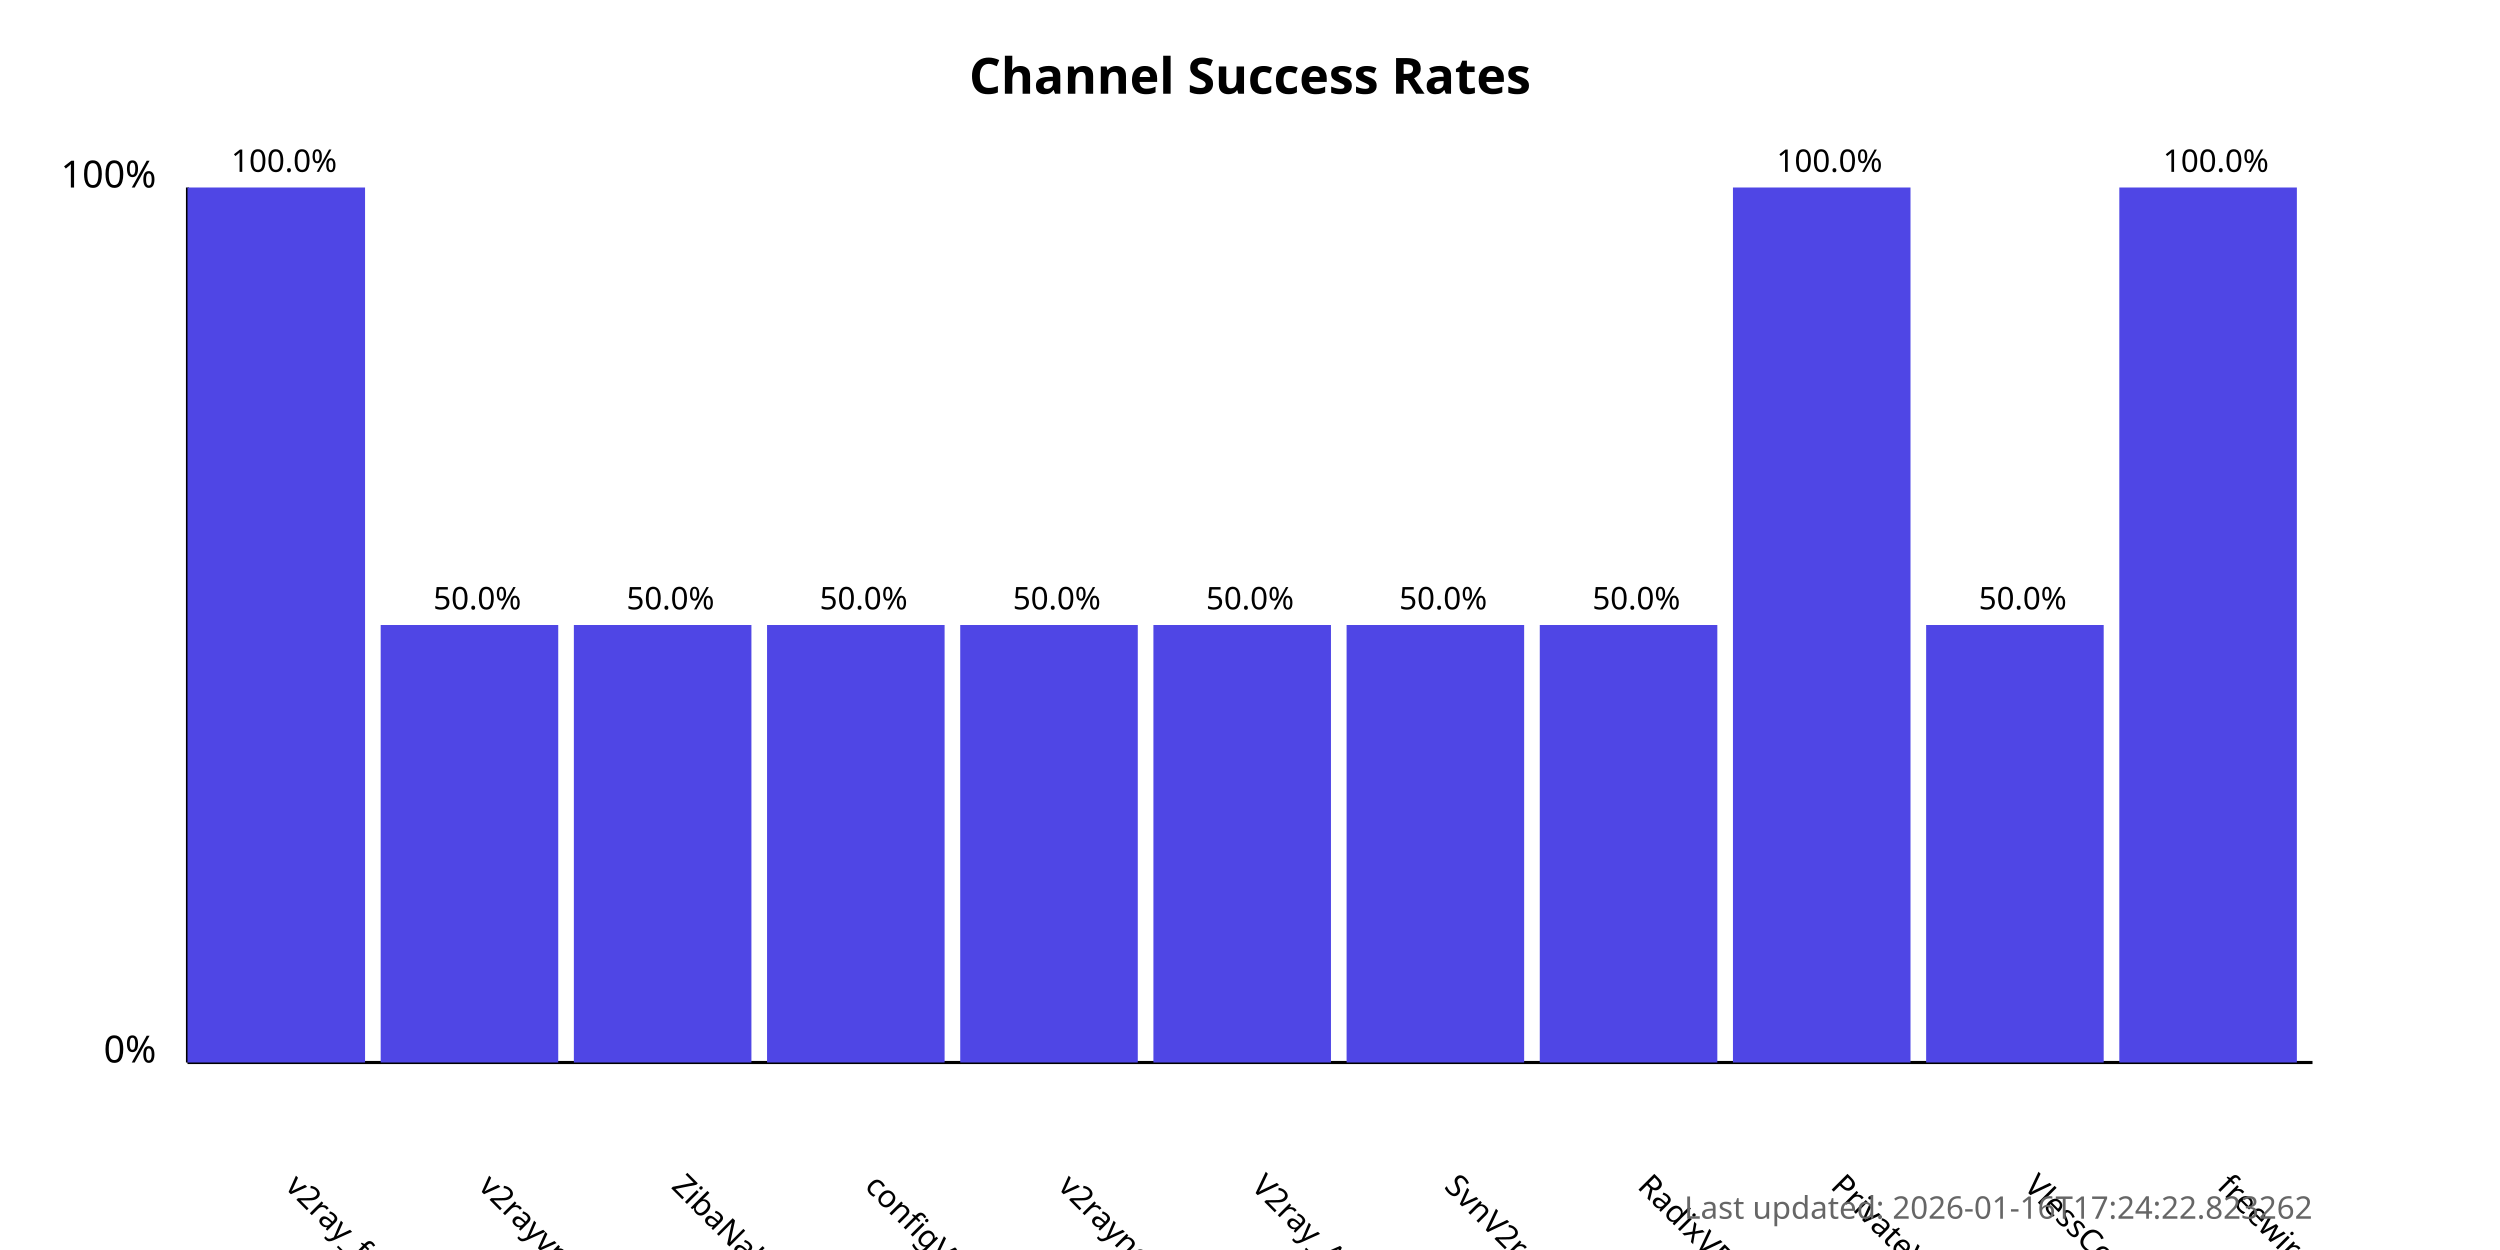
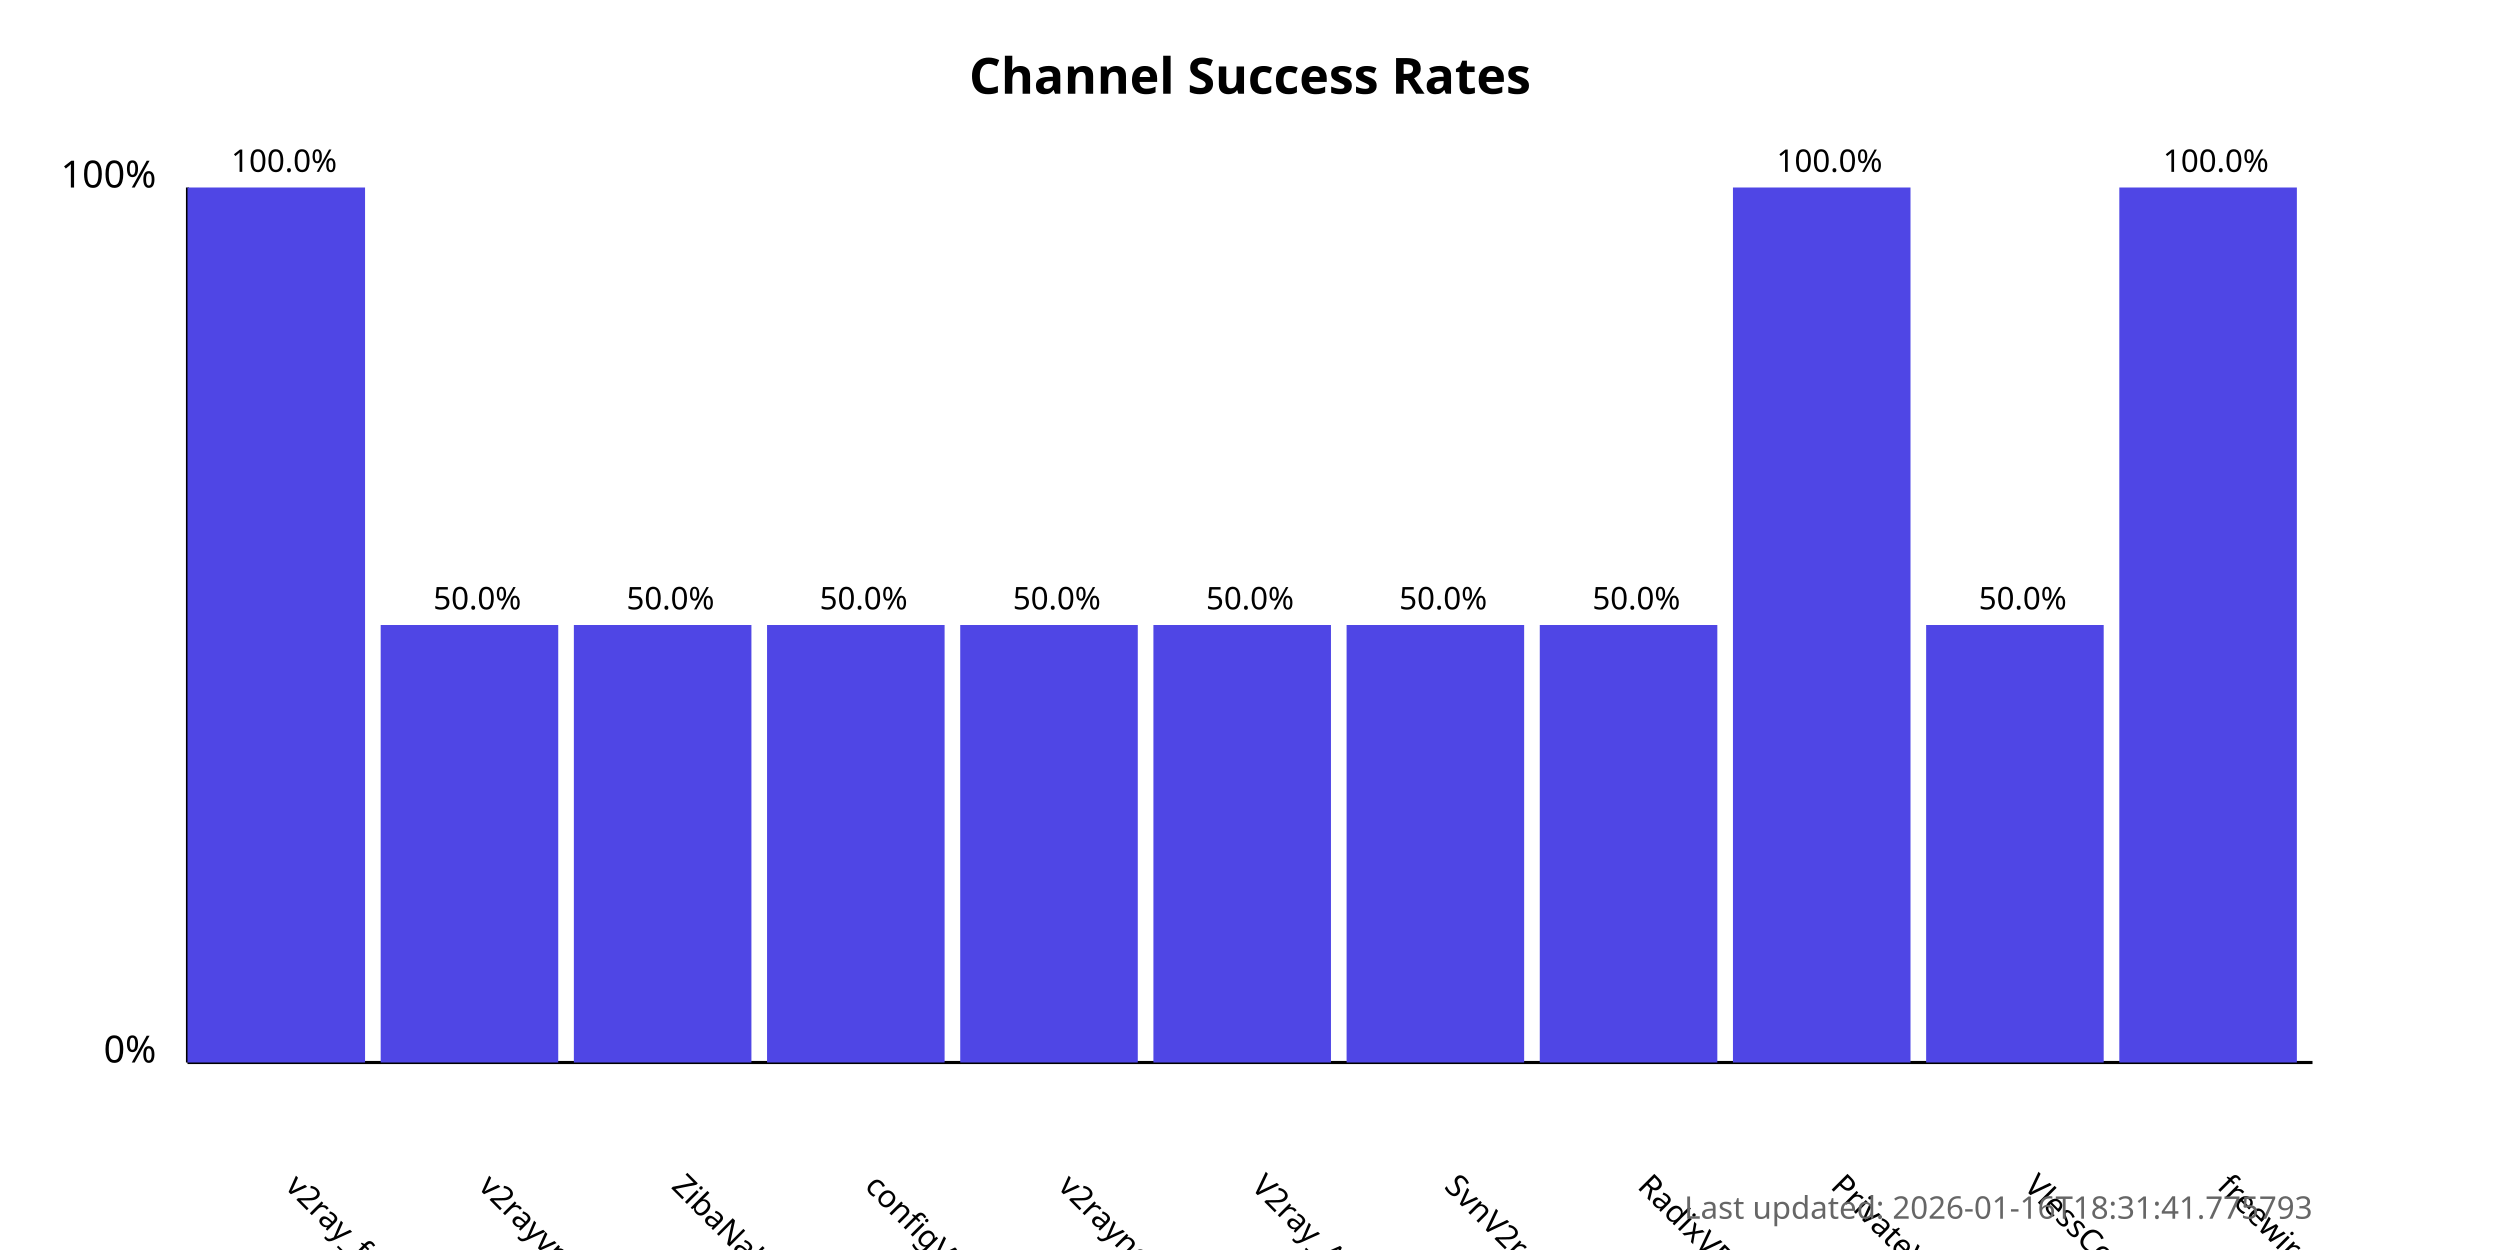
<svg xmlns="http://www.w3.org/2000/svg" width="800" height="400">
  <style>
            .chart-title { font: bold 16px sans-serif; }
            .axis-label { font: 12px sans-serif; }
            .tick-label { font: 10px sans-serif; }
            .bar { fill: #4f46e5; }
            .bar:hover { fill: #6366f1; }
            .timestamp { font: 10px sans-serif; fill: #666; }
        </style>
  <text x="400.0" y="30" text-anchor="middle" class="chart-title">
            Channel Success Rates
        </text>
  <line x1="60" y1="340" x2="60" y2="60" stroke="black" stroke-width="1" />
  <line x1="60" y1="340" x2="740" y2="340" stroke="black" stroke-width="1" />
  <text x="50" y="340" text-anchor="end" class="axis-label">0%</text>
  <text x="50" y="60" text-anchor="end" class="axis-label">100%</text>
  <g>
    <rect x="60" y="60.0" width="56.818" height="280.0" class="bar" />
    <text x="90.909" y="380" transform="rotate(45, 90.90909, 380)" text-anchor="start" class="tick-label">
                v2ray_free_conf
            </text>
    <text x="90.909" y="55.0" text-anchor="middle" class="tick-label">
                100.0%
            </text>
  </g>
  <g>
    <rect x="121.818" y="200.0" width="56.818" height="140.0" class="bar" />
    <text x="152.727" y="380" transform="rotate(45, 152.7273, 380)" text-anchor="start" class="tick-label">
                v2rayvpno
            </text>
    <text x="152.727" y="195.0" text-anchor="middle" class="tick-label">
                50.0%
            </text>
  </g>
  <g>
    <rect x="183.636" y="200.0" width="56.818" height="140.0" class="bar" />
    <text x="214.545" y="380" transform="rotate(45, 214.5455, 380)" text-anchor="start" class="tick-label">
                ZibaNabz
            </text>
    <text x="214.545" y="195.0" text-anchor="middle" class="tick-label">
                50.0%
            </text>
  </g>
  <g>
    <rect x="245.455" y="200.0" width="56.818" height="140.0" class="bar" />
    <text x="276.364" y="380" transform="rotate(45, 276.3636, 380)" text-anchor="start" class="tick-label">
                configV2rayForFree
            </text>
    <text x="276.364" y="195.0" text-anchor="middle" class="tick-label">
                50.0%
            </text>
  </g>
  <g>
    <rect x="307.273" y="200.0" width="56.818" height="140.0" class="bar" />
    <text x="338.182" y="380" transform="rotate(45, 338.1818, 380)" text-anchor="start" class="tick-label">
                v2rayngvpn
            </text>
    <text x="338.182" y="195.0" text-anchor="middle" class="tick-label">
                50.0%
            </text>
  </g>
  <g>
    <rect x="369.091" y="200.0" width="56.818" height="140.0" class="bar" />
    <text x="400.0" y="380" transform="rotate(45, 400.0, 380)" text-anchor="start" class="tick-label">
                V2ray_Alpha
            </text>
    <text x="400.0" y="195.0" text-anchor="middle" class="tick-label">
                50.0%
            </text>
  </g>
  <g>
    <rect x="430.909" y="200.0" width="56.818" height="140.0" class="bar" />
    <text x="461.818" y="380" transform="rotate(45, 461.8182, 380)" text-anchor="start" class="tick-label">
                SvnV2ray
            </text>
    <text x="461.818" y="195.0" text-anchor="middle" class="tick-label">
                50.0%
            </text>
  </g>
  <g>
    <rect x="492.727" y="200.0" width="56.818" height="140.0" class="bar" />
    <text x="523.636" y="380" transform="rotate(45, 523.6364, 380)" text-anchor="start" class="tick-label">
                RadixVPN
            </text>
    <text x="523.636" y="195.0" text-anchor="middle" class="tick-label">
                50.0%
            </text>
  </g>
  <g>
    <rect x="554.545" y="60.0" width="56.818" height="280.0" class="bar" />
    <text x="585.455" y="380" transform="rotate(45, 585.4545, 380)" text-anchor="start" class="tick-label">
                PrivateVPNs
            </text>
    <text x="585.455" y="55.0" text-anchor="middle" class="tick-label">
                100.0%
            </text>
  </g>
  <g>
    <rect x="616.364" y="200.0" width="56.818" height="140.0" class="bar" />
    <text x="647.273" y="380" transform="rotate(45, 647.2727, 380)" text-anchor="start" class="tick-label">
                VlessConfig
            </text>
    <text x="647.273" y="195.0" text-anchor="middle" class="tick-label">
                50.0%
            </text>
  </g>
  <g>
    <rect x="678.182" y="60.0" width="56.818" height="280.0" class="bar" />
    <text x="709.091" y="380" transform="rotate(45, 709.0909, 380)" text-anchor="start" class="tick-label">
                freewireguard
            </text>
    <text x="709.091" y="55.0" text-anchor="middle" class="tick-label">
                100.0%
            </text>
  </g>
  <text x="740" y="390" text-anchor="end" class="timestamp">
-             Last updated: 2026-01-16T17:24:22.823262
+             Last updated: 2026-01-16T18:31:41.775793
        </text>
</svg>
